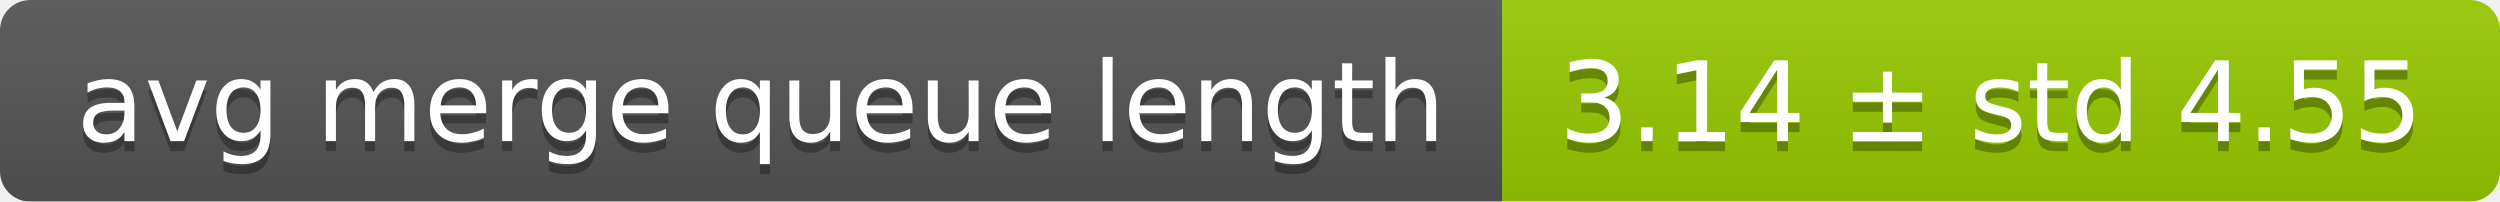
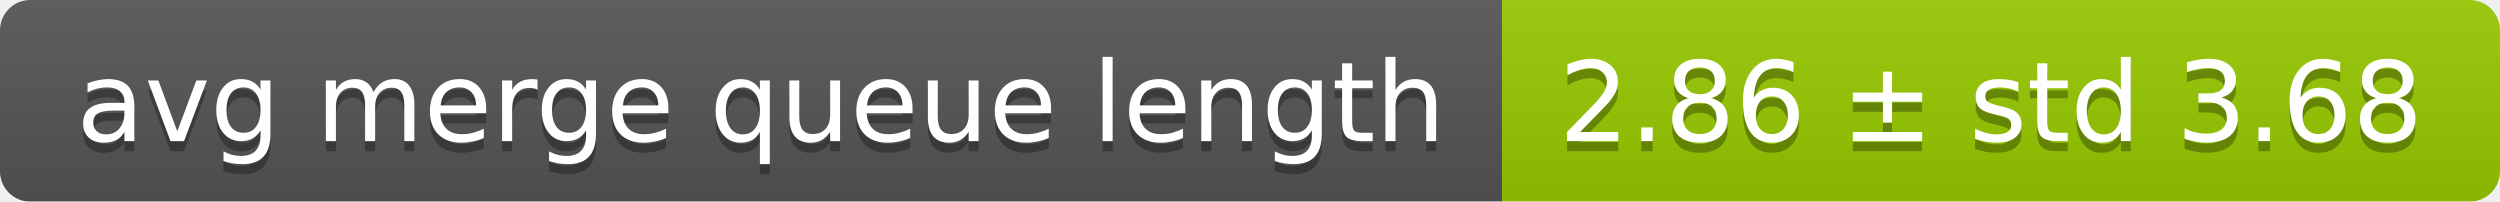
<svg xmlns="http://www.w3.org/2000/svg" width="248" height="20">
  <linearGradient id="smooth" x2="0" y2="100%">
    <stop offset="0" stop-color="#bbb" stop-opacity=".1" />
    <stop offset="1" stop-opacity=".1" />
  </linearGradient>
  <mask id="round">
    <rect width="248" height="20" rx="3" fill="#fff" />
  </mask>
  <g mask="url(#round)">
    <rect width="149" height="20" fill="#555" />
    <rect x="149" width="99" height="20" fill="#97ca00" />
    <rect width="248" height="20" fill="url(#smooth)" />
  </g>
  <g fill="#fff" text-anchor="middle" font-family="DejaVu Sans,Verdana,Geneva,sans-serif" font-size="11">
    <text x="75.5" y="15" fill="#010101" fill-opacity=".3">avg merge queue length</text>
    <text x="75.5" y="14">avg merge queue length</text>
-     <text x="197.5" y="15" fill="#010101" fill-opacity=".3">3.14 ± std 4.55</text>
-     <text x="197.5" y="14">3.14 ± std 4.55</text>
+     <text x="197.5" y="15" fill="#010101" fill-opacity=".3">2.86 ± std 3.68</text>
+     <text x="197.5" y="14">2.86 ± std 3.68</text>
  </g>
</svg>
